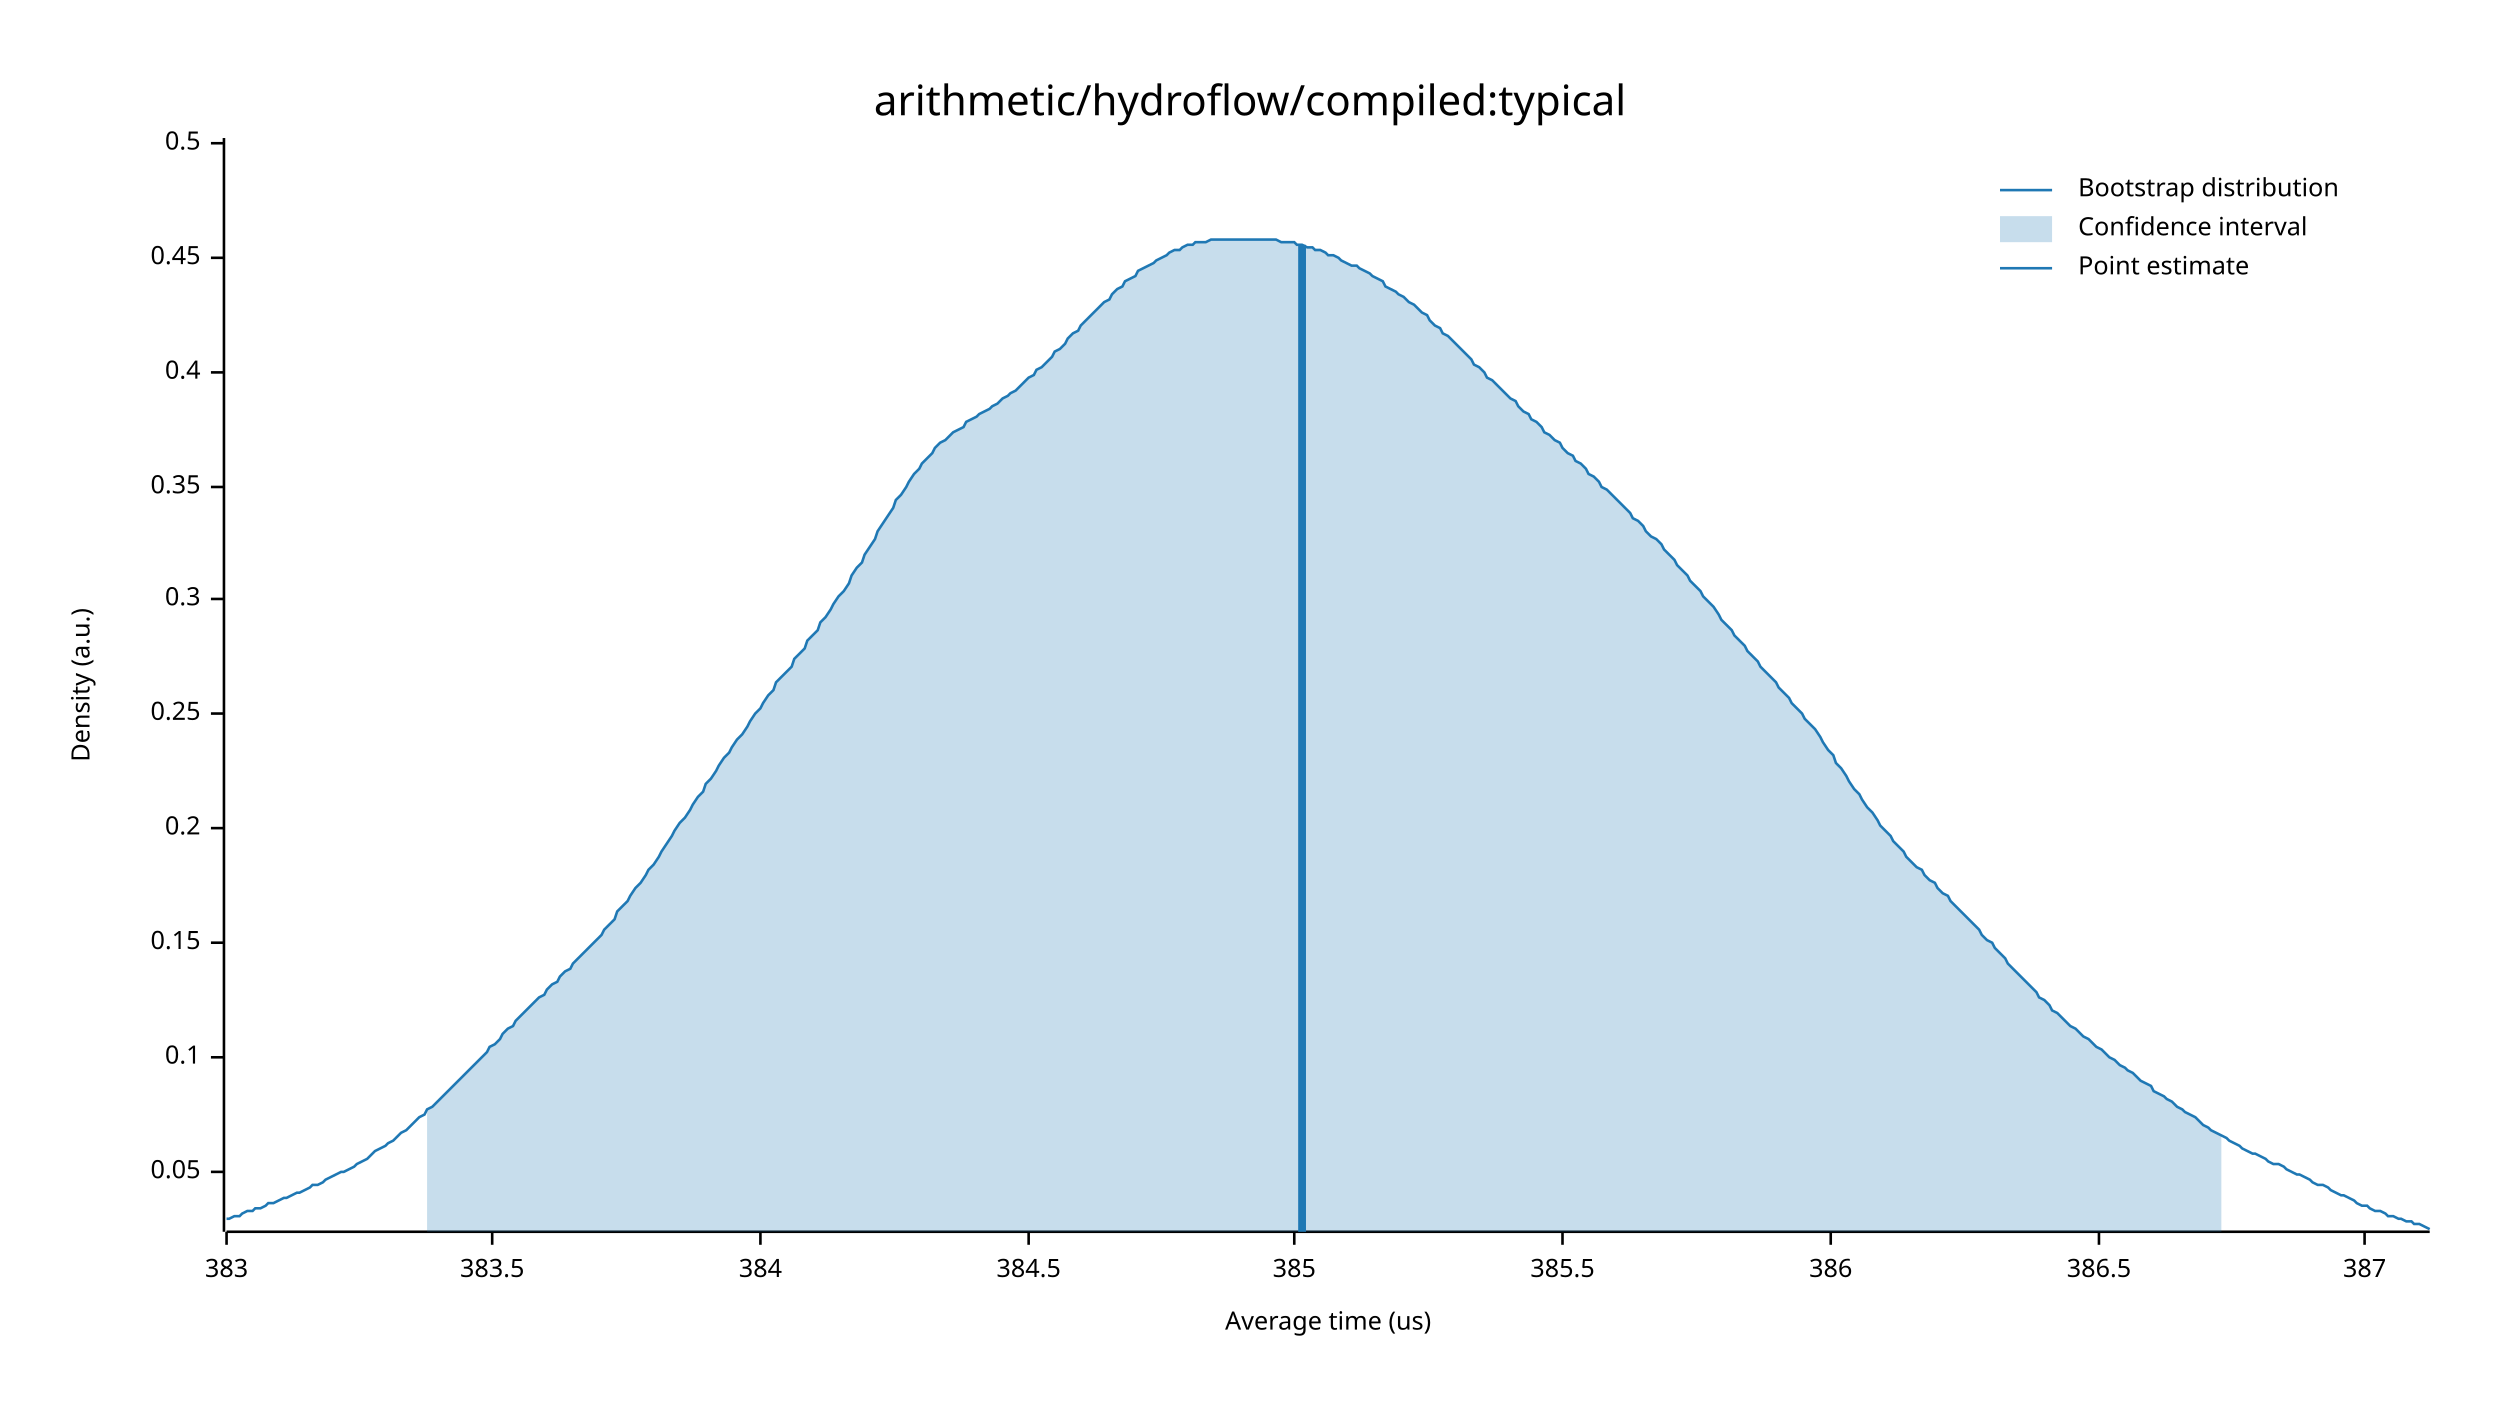
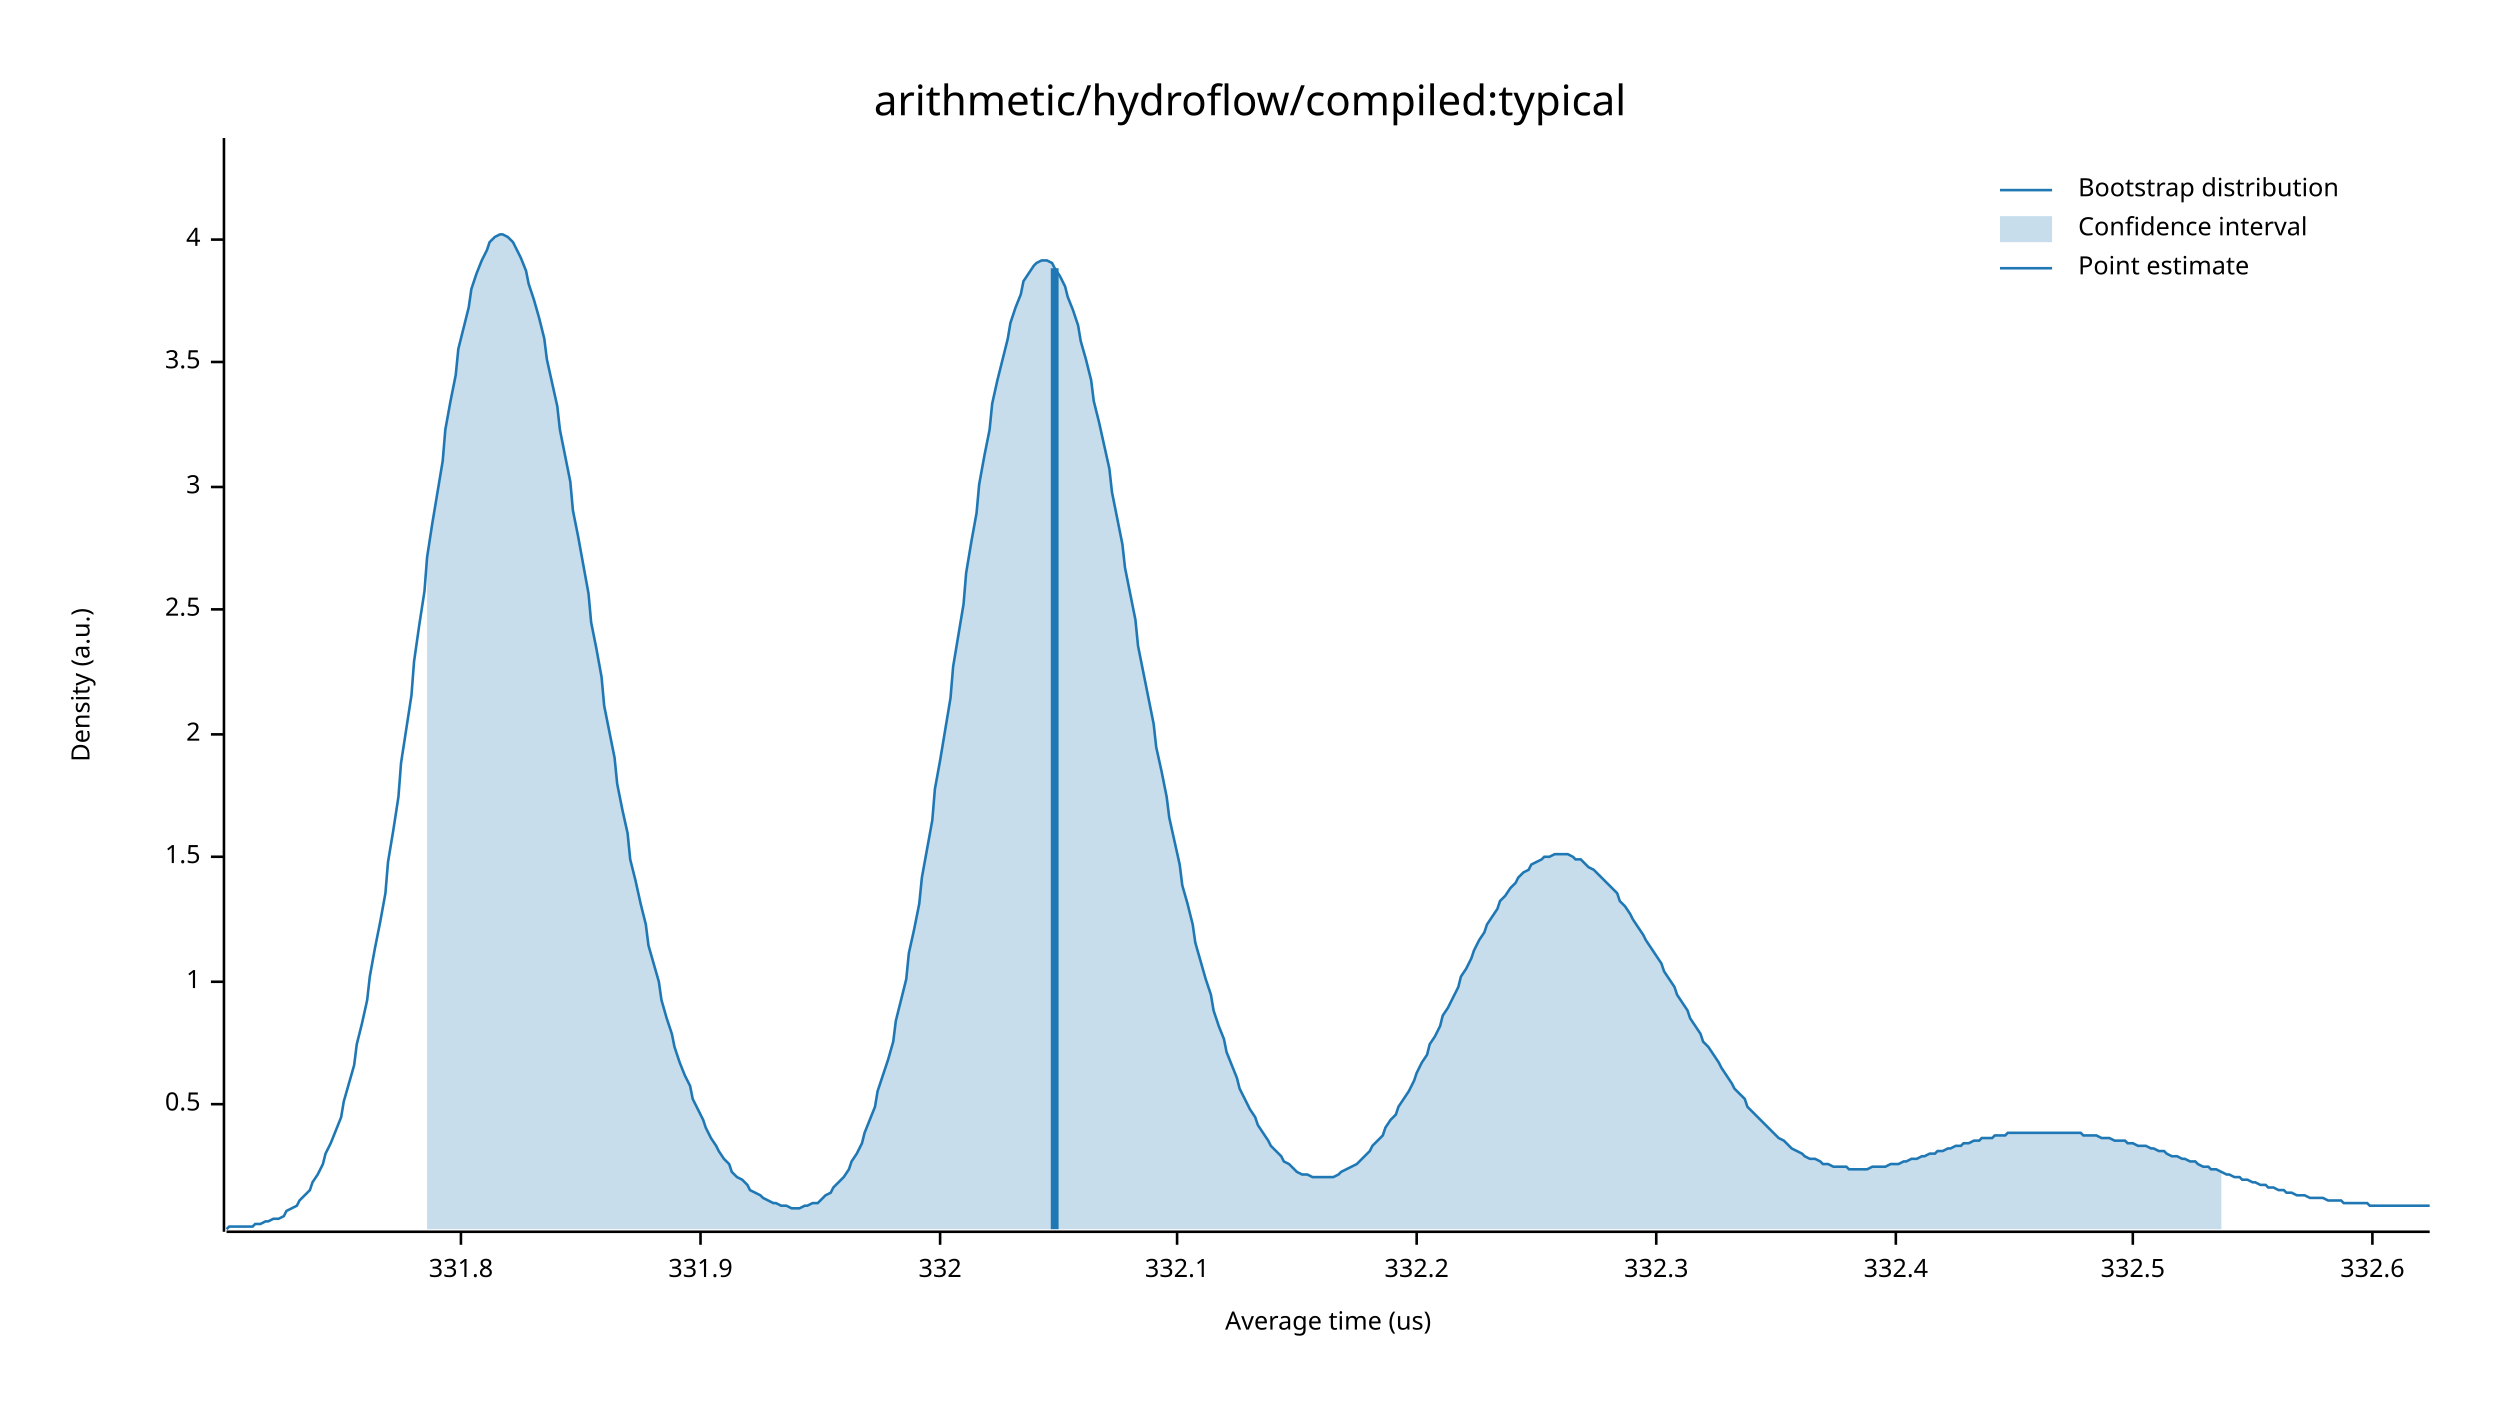
<svg xmlns="http://www.w3.org/2000/svg" width="960" height="540" viewBox="0 0 960 540">
  <text x="480" y="32" dy="0.76em" text-anchor="middle" font-family="sans-serif" font-size="16.129" opacity="1" fill="#000000">
arithmetic/hydroflow/compiled:typical
</text>
  <text x="27" y="263" dy="0.76em" text-anchor="middle" font-family="sans-serif" font-size="9.677" opacity="1" fill="#000000" transform="rotate(270, 27, 263)">
Density (a.u.)
</text>
  <text x="510" y="513" dy="-0.5ex" text-anchor="middle" font-family="sans-serif" font-size="9.677" opacity="1" fill="#000000">
Average time (us)
</text>
  <polyline fill="none" opacity="1" stroke="#000000" stroke-width="1" points="86,53 86,473 " />
-   <text x="77" y="450" dy="0.5ex" text-anchor="end" font-family="sans-serif" font-size="9.677" opacity="1" fill="#000000">
- 0.05
+   <text x="77" y="424" dy="0.5ex" text-anchor="end" font-family="sans-serif" font-size="9.677" opacity="1" fill="#000000">
+ 0.5
</text>
-   <polyline fill="none" opacity="1" stroke="#000000" stroke-width="1" points="81,450 86,450 " />
-   <text x="77" y="406" dy="0.5ex" text-anchor="end" font-family="sans-serif" font-size="9.677" opacity="1" fill="#000000">
- 0.1
+   <polyline fill="none" opacity="1" stroke="#000000" stroke-width="1" points="81,424 86,424 " />
+   <text x="77" y="377" dy="0.5ex" text-anchor="end" font-family="sans-serif" font-size="9.677" opacity="1" fill="#000000">
+ 1
</text>
-   <polyline fill="none" opacity="1" stroke="#000000" stroke-width="1" points="81,406 86,406 " />
-   <text x="77" y="362" dy="0.5ex" text-anchor="end" font-family="sans-serif" font-size="9.677" opacity="1" fill="#000000">
- 0.15
+   <polyline fill="none" opacity="1" stroke="#000000" stroke-width="1" points="81,377 86,377 " />
+   <text x="77" y="329" dy="0.5ex" text-anchor="end" font-family="sans-serif" font-size="9.677" opacity="1" fill="#000000">
+ 1.5
</text>
-   <polyline fill="none" opacity="1" stroke="#000000" stroke-width="1" points="81,362 86,362 " />
-   <text x="77" y="318" dy="0.5ex" text-anchor="end" font-family="sans-serif" font-size="9.677" opacity="1" fill="#000000">
- 0.2
+   <polyline fill="none" opacity="1" stroke="#000000" stroke-width="1" points="81,329 86,329 " />
+   <text x="77" y="282" dy="0.5ex" text-anchor="end" font-family="sans-serif" font-size="9.677" opacity="1" fill="#000000">
+ 2
</text>
-   <polyline fill="none" opacity="1" stroke="#000000" stroke-width="1" points="81,318 86,318 " />
-   <text x="77" y="274" dy="0.5ex" text-anchor="end" font-family="sans-serif" font-size="9.677" opacity="1" fill="#000000">
- 0.25
+   <polyline fill="none" opacity="1" stroke="#000000" stroke-width="1" points="81,282 86,282 " />
+   <text x="77" y="234" dy="0.5ex" text-anchor="end" font-family="sans-serif" font-size="9.677" opacity="1" fill="#000000">
+ 2.5
</text>
-   <polyline fill="none" opacity="1" stroke="#000000" stroke-width="1" points="81,274 86,274 " />
-   <text x="77" y="230" dy="0.5ex" text-anchor="end" font-family="sans-serif" font-size="9.677" opacity="1" fill="#000000">
- 0.3
- </text>
-   <polyline fill="none" opacity="1" stroke="#000000" stroke-width="1" points="81,230 86,230 " />
+   <polyline fill="none" opacity="1" stroke="#000000" stroke-width="1" points="81,234 86,234 " />
  <text x="77" y="187" dy="0.5ex" text-anchor="end" font-family="sans-serif" font-size="9.677" opacity="1" fill="#000000">
- 0.35
+ 3
</text>
  <polyline fill="none" opacity="1" stroke="#000000" stroke-width="1" points="81,187 86,187 " />
-   <text x="77" y="143" dy="0.5ex" text-anchor="end" font-family="sans-serif" font-size="9.677" opacity="1" fill="#000000">
- 0.4
+   <text x="77" y="139" dy="0.5ex" text-anchor="end" font-family="sans-serif" font-size="9.677" opacity="1" fill="#000000">
+ 3.5
</text>
-   <polyline fill="none" opacity="1" stroke="#000000" stroke-width="1" points="81,143 86,143 " />
-   <text x="77" y="99" dy="0.5ex" text-anchor="end" font-family="sans-serif" font-size="9.677" opacity="1" fill="#000000">
- 0.45
+   <polyline fill="none" opacity="1" stroke="#000000" stroke-width="1" points="81,139 86,139 " />
+   <text x="77" y="92" dy="0.5ex" text-anchor="end" font-family="sans-serif" font-size="9.677" opacity="1" fill="#000000">
+ 4
</text>
-   <polyline fill="none" opacity="1" stroke="#000000" stroke-width="1" points="81,99 86,99 " />
-   <text x="77" y="55" dy="0.5ex" text-anchor="end" font-family="sans-serif" font-size="9.677" opacity="1" fill="#000000">
- 0.5
+   <polyline fill="none" opacity="1" stroke="#000000" stroke-width="1" points="81,92 86,92 " />
+   <polyline fill="none" opacity="1" stroke="#000000" stroke-width="1" points="87,473 933,473 " />
+   <text x="177" y="483" dy="0.76em" text-anchor="middle" font-family="sans-serif" font-size="9.677" opacity="1" fill="#000000">
+ 331.8
</text>
-   <polyline fill="none" opacity="1" stroke="#000000" stroke-width="1" points="81,55 86,55 " />
-   <polyline fill="none" opacity="1" stroke="#000000" stroke-width="1" points="87,473 933,473 " />
-   <text x="87" y="483" dy="0.76em" text-anchor="middle" font-family="sans-serif" font-size="9.677" opacity="1" fill="#000000">
- 383
+   <polyline fill="none" opacity="1" stroke="#000000" stroke-width="1" points="177,473 177,478 " />
+   <text x="269" y="483" dy="0.76em" text-anchor="middle" font-family="sans-serif" font-size="9.677" opacity="1" fill="#000000">
+ 331.9
</text>
-   <polyline fill="none" opacity="1" stroke="#000000" stroke-width="1" points="87,473 87,478 " />
-   <text x="189" y="483" dy="0.76em" text-anchor="middle" font-family="sans-serif" font-size="9.677" opacity="1" fill="#000000">
- 383.5
+   <polyline fill="none" opacity="1" stroke="#000000" stroke-width="1" points="269,473 269,478 " />
+   <text x="361" y="483" dy="0.76em" text-anchor="middle" font-family="sans-serif" font-size="9.677" opacity="1" fill="#000000">
+ 332
</text>
-   <polyline fill="none" opacity="1" stroke="#000000" stroke-width="1" points="189,473 189,478 " />
-   <text x="292" y="483" dy="0.76em" text-anchor="middle" font-family="sans-serif" font-size="9.677" opacity="1" fill="#000000">
- 384
+   <polyline fill="none" opacity="1" stroke="#000000" stroke-width="1" points="361,473 361,478 " />
+   <text x="452" y="483" dy="0.76em" text-anchor="middle" font-family="sans-serif" font-size="9.677" opacity="1" fill="#000000">
+ 332.1
</text>
-   <polyline fill="none" opacity="1" stroke="#000000" stroke-width="1" points="292,473 292,478 " />
-   <text x="395" y="483" dy="0.76em" text-anchor="middle" font-family="sans-serif" font-size="9.677" opacity="1" fill="#000000">
- 384.5
+   <polyline fill="none" opacity="1" stroke="#000000" stroke-width="1" points="452,473 452,478 " />
+   <text x="544" y="483" dy="0.76em" text-anchor="middle" font-family="sans-serif" font-size="9.677" opacity="1" fill="#000000">
+ 332.2
</text>
-   <polyline fill="none" opacity="1" stroke="#000000" stroke-width="1" points="395,473 395,478 " />
-   <text x="497" y="483" dy="0.76em" text-anchor="middle" font-family="sans-serif" font-size="9.677" opacity="1" fill="#000000">
- 385
+   <polyline fill="none" opacity="1" stroke="#000000" stroke-width="1" points="544,473 544,478 " />
+   <text x="636" y="483" dy="0.76em" text-anchor="middle" font-family="sans-serif" font-size="9.677" opacity="1" fill="#000000">
+ 332.3
</text>
-   <polyline fill="none" opacity="1" stroke="#000000" stroke-width="1" points="497,473 497,478 " />
-   <text x="600" y="483" dy="0.76em" text-anchor="middle" font-family="sans-serif" font-size="9.677" opacity="1" fill="#000000">
- 385.5
+   <polyline fill="none" opacity="1" stroke="#000000" stroke-width="1" points="636,473 636,478 " />
+   <text x="728" y="483" dy="0.76em" text-anchor="middle" font-family="sans-serif" font-size="9.677" opacity="1" fill="#000000">
+ 332.4
</text>
-   <polyline fill="none" opacity="1" stroke="#000000" stroke-width="1" points="600,473 600,478 " />
-   <text x="703" y="483" dy="0.76em" text-anchor="middle" font-family="sans-serif" font-size="9.677" opacity="1" fill="#000000">
- 386
+   <polyline fill="none" opacity="1" stroke="#000000" stroke-width="1" points="728,473 728,478 " />
+   <text x="819" y="483" dy="0.76em" text-anchor="middle" font-family="sans-serif" font-size="9.677" opacity="1" fill="#000000">
+ 332.5
</text>
-   <polyline fill="none" opacity="1" stroke="#000000" stroke-width="1" points="703,473 703,478 " />
-   <text x="806" y="483" dy="0.76em" text-anchor="middle" font-family="sans-serif" font-size="9.677" opacity="1" fill="#000000">
- 386.5
+   <polyline fill="none" opacity="1" stroke="#000000" stroke-width="1" points="819,473 819,478 " />
+   <text x="911" y="483" dy="0.76em" text-anchor="middle" font-family="sans-serif" font-size="9.677" opacity="1" fill="#000000">
+ 332.6
</text>
-   <polyline fill="none" opacity="1" stroke="#000000" stroke-width="1" points="806,473 806,478 " />
-   <text x="908" y="483" dy="0.76em" text-anchor="middle" font-family="sans-serif" font-size="9.677" opacity="1" fill="#000000">
- 387
- </text>
-   <polyline fill="none" opacity="1" stroke="#000000" stroke-width="1" points="908,473 908,478 " />
-   <polyline fill="none" opacity="1" stroke="#1F78B4" stroke-width="1" points="87,468 88,468 90,467 92,467 93,466 95,465 97,465 98,464 100,464 102,463 103,462 105,462 107,461 109,460 110,460 112,459 114,458 115,458 117,457 119,456 120,455 122,455 124,454 125,453 127,452 129,451 131,450 132,450 134,449 136,448 137,447 139,446 141,445 142,444 144,442 146,441 148,440 149,439 151,438 153,436 154,435 156,434 158,432 159,431 161,429 163,428 164,426 166,425 168,423 170,421 171,420 173,418 175,416 176,415 178,413 180,411 181,410 183,408 185,406 187,404 188,402 190,401 192,399 193,397 195,395 197,394 198,392 200,390 202,388 203,387 205,385 207,383 209,382 210,380 212,378 214,377 215,375 217,373 219,372 220,370 222,368 224,366 226,364 227,363 229,361 231,359 232,357 234,355 236,353 237,350 239,348 241,346 242,344 244,341 246,339 248,336 249,334 251,332 253,329 254,327 256,324 258,321 259,319 261,316 263,314 265,311 266,309 268,306 270,304 271,301 273,299 275,296 276,294 278,291 280,289 281,287 283,284 285,282 287,279 288,277 290,274 292,272 293,270 295,267 297,265 298,262 300,260 302,258 304,256 305,253 307,251 309,249 310,246 312,244 314,242 315,239 317,237 319,234 320,232 322,229 324,227 326,224 327,221 329,218 331,216 332,213 334,210 336,207 337,204 339,201 341,198 343,195 344,192 346,190 348,187 349,185 351,182 353,180 354,178 356,176 358,174 359,172 361,170 363,169 365,167 366,166 368,165 370,164 371,162 373,161 375,160 376,159 378,158 380,157 381,156 383,155 385,153 387,152 388,151 390,150 392,148 393,147 395,145 397,144 398,142 400,141 402,139 404,137 405,135 407,134 409,132 410,130 412,128 414,127 415,125 417,123 419,121 420,120 422,118 424,116 426,115 427,113 429,111 431,110 432,108 434,107 436,106 437,104 439,103 441,102 443,101 444,100 446,99 448,98 449,97 451,96 453,96 454,95 456,94 458,94 459,93 461,93 463,93 465,92 466,92 468,92 470,92 471,92 473,92 475,92 476,92 478,92 480,92 482,92 483,92 485,92 487,92 488,92 490,92 492,93 493,93 495,93 497,93 498,94 500,94 502,95 504,95 505,96 507,96 509,97 510,98 512,98 514,99 515,100 517,101 519,102 521,102 522,103 524,104 526,105 527,106 529,107 531,108 532,110 534,111 536,112 537,113 539,114 541,116 543,117 544,118 546,120 548,121 549,123 551,125 553,126 554,128 556,129 558,131 560,133 561,134 563,136 565,138 566,140 568,141 570,143 571,145 573,146 575,148 576,149 578,151 580,153 582,154 583,156 585,158 587,159 588,161 590,162 592,164 593,166 595,167 597,169 599,170 600,172 602,174 604,175 605,177 607,178 609,180 610,182 612,183 614,185 615,187 617,188 619,190 621,192 622,193 624,195 626,197 627,199 629,200 631,202 632,204 634,206 636,207 638,209 639,211 641,213 643,215 644,217 646,219 648,221 649,223 651,225 653,227 654,229 656,231 658,233 660,236 661,238 663,240 665,242 666,244 668,246 670,248 671,250 673,252 675,254 676,256 678,258 680,260 682,262 683,264 685,266 687,268 688,270 690,272 692,274 693,276 695,278 697,280 699,283 700,285 702,288 704,290 705,293 707,295 709,298 710,300 712,303 714,305 715,307 717,310 719,312 721,315 722,317 724,319 726,321 727,323 729,325 731,327 732,329 734,331 736,333 738,334 739,336 741,338 743,339 744,341 746,343 748,344 749,346 751,348 753,350 754,351 756,353 758,355 760,357 761,359 763,361 765,362 766,364 768,366 770,368 771,370 773,372 775,374 777,376 778,377 780,379 782,381 783,383 785,384 787,386 788,388 790,389 792,391 793,392 795,394 797,395 799,397 800,398 802,399 804,401 805,402 807,403 809,405 810,406 812,407 814,409 816,410 817,411 819,412 821,414 822,415 824,416 826,417 827,419 829,420 831,421 832,422 834,423 836,425 838,426 839,427 841,428 843,429 844,430 846,432 848,433 849,434 851,435 853,436 855,437 856,438 858,439 860,440 861,441 863,442 865,443 866,443 868,444 870,445 871,446 873,447 875,447 877,448 878,449 880,450 882,451 883,451 885,452 887,453 888,454 890,455 892,455 894,456 895,457 897,458 899,459 900,459 902,460 904,461 905,462 907,463 909,463 910,464 912,465 914,465 916,466 917,467 919,467 921,468 922,468 924,469 926,469 927,470 929,470 931,471 933,472 " />
-   <polygon opacity="0.25" fill="#1F78B4" points="164,426 166,425 168,423 170,421 171,420 173,418 175,416 176,415 178,413 180,411 181,410 183,408 185,406 187,404 188,402 190,401 192,399 193,397 195,395 197,394 198,392 200,390 202,388 203,387 205,385 207,383 209,382 210,380 212,378 214,377 215,375 217,373 219,372 220,370 222,368 224,366 226,364 227,363 229,361 231,359 232,357 234,355 236,353 237,350 239,348 241,346 242,344 244,341 246,339 248,336 249,334 251,332 253,329 254,327 256,324 258,321 259,319 261,316 263,314 265,311 266,309 268,306 270,304 271,301 273,299 275,296 276,294 278,291 280,289 281,287 283,284 285,282 287,279 288,277 290,274 292,272 293,270 295,267 297,265 298,262 300,260 302,258 304,256 305,253 307,251 309,249 310,246 312,244 314,242 315,239 317,237 319,234 320,232 322,229 324,227 326,224 327,221 329,218 331,216 332,213 334,210 336,207 337,204 339,201 341,198 343,195 344,192 346,190 348,187 349,185 351,182 353,180 354,178 356,176 358,174 359,172 361,170 363,169 365,167 366,166 368,165 370,164 371,162 373,161 375,160 376,159 378,158 380,157 381,156 383,155 385,153 387,152 388,151 390,150 392,148 393,147 395,145 397,144 398,142 400,141 402,139 404,137 405,135 407,134 409,132 410,130 412,128 414,127 415,125 417,123 419,121 420,120 422,118 424,116 426,115 427,113 429,111 431,110 432,108 434,107 436,106 437,104 439,103 441,102 443,101 444,100 446,99 448,98 449,97 451,96 453,96 454,95 456,94 458,94 459,93 461,93 463,93 465,92 466,92 468,92 470,92 471,92 473,92 475,92 476,92 478,92 480,92 482,92 483,92 485,92 487,92 488,92 490,92 492,93 493,93 495,93 497,93 498,94 500,94 502,95 504,95 505,96 507,96 509,97 510,98 512,98 514,99 515,100 517,101 519,102 521,102 522,103 524,104 526,105 527,106 529,107 531,108 532,110 534,111 536,112 537,113 539,114 541,116 543,117 544,118 546,120 548,121 549,123 551,125 553,126 554,128 556,129 558,131 560,133 561,134 563,136 565,138 566,140 568,141 570,143 571,145 573,146 575,148 576,149 578,151 580,153 582,154 583,156 585,158 587,159 588,161 590,162 592,164 593,166 595,167 597,169 599,170 600,172 602,174 604,175 605,177 607,178 609,180 610,182 612,183 614,185 615,187 617,188 619,190 621,192 622,193 624,195 626,197 627,199 629,200 631,202 632,204 634,206 636,207 638,209 639,211 641,213 643,215 644,217 646,219 648,221 649,223 651,225 653,227 654,229 656,231 658,233 660,236 661,238 663,240 665,242 666,244 668,246 670,248 671,250 673,252 675,254 676,256 678,258 680,260 682,262 683,264 685,266 687,268 688,270 690,272 692,274 693,276 695,278 697,280 699,283 700,285 702,288 704,290 705,293 707,295 709,298 710,300 712,303 714,305 715,307 717,310 719,312 721,315 722,317 724,319 726,321 727,323 729,325 731,327 732,329 734,331 736,333 738,334 739,336 741,338 743,339 744,341 746,343 748,344 749,346 751,348 753,350 754,351 756,353 758,355 760,357 761,359 763,361 765,362 766,364 768,366 770,368 771,370 773,372 775,374 777,376 778,377 780,379 782,381 783,383 785,384 787,386 788,388 790,389 792,391 793,392 795,394 797,395 799,397 800,398 802,399 804,401 805,402 807,403 809,405 810,406 812,407 814,409 816,410 817,411 819,412 821,414 822,415 824,416 826,417 827,419 829,420 831,421 832,422 834,423 836,425 838,426 839,427 841,428 843,429 844,430 846,432 848,433 849,434 851,435 853,436 853,473 164,473 " />
-   <polyline fill="none" opacity="1" stroke="#1F78B4" stroke-width="3" points="500,473 500,94 " />
+   <polyline fill="none" opacity="1" stroke="#000000" stroke-width="1" points="911,473 911,478 " />
+   <polyline fill="none" opacity="1" stroke="#1F78B4" stroke-width="1" points="87,472 88,471 90,471 92,471 93,471 95,471 97,471 98,470 100,470 102,469 103,469 105,468 107,468 109,467 110,465 112,464 114,463 115,461 117,459 119,457 120,454 122,451 124,447 125,443 127,439 129,434 131,429 132,423 134,416 136,409 137,401 139,393 141,384 142,375 144,364 146,354 148,343 149,331 151,319 153,306 154,293 156,280 158,267 159,254 161,240 163,227 164,214 166,201 168,189 170,177 171,165 173,154 175,144 176,134 178,126 180,118 181,111 183,105 185,100 187,96 188,93 190,91 192,90 193,90 195,91 197,93 198,95 200,99 202,104 203,109 205,115 207,122 209,130 210,138 212,147 214,156 215,165 217,175 219,185 220,196 222,206 224,217 226,228 227,239 229,249 231,260 232,271 234,281 236,291 237,301 239,311 241,320 242,330 244,338 246,347 248,355 249,363 251,370 253,377 254,384 256,391 258,397 259,402 261,408 263,413 265,417 266,422 268,426 270,430 271,433 273,437 275,440 276,442 278,445 280,447 281,450 283,452 285,453 287,455 288,457 290,458 292,459 293,460 295,461 297,462 298,462 300,463 302,463 304,464 305,464 307,464 309,463 310,463 312,462 314,462 315,461 317,459 319,458 320,456 322,454 324,452 326,449 327,446 329,443 331,439 332,435 334,430 336,425 337,419 339,413 341,407 343,400 344,392 346,384 348,376 349,366 351,357 353,347 354,337 356,326 358,315 359,303 361,292 363,280 365,268 366,256 368,244 370,232 371,220 373,208 375,197 376,186 378,175 380,165 381,155 383,146 385,138 387,130 388,124 390,118 392,113 393,108 395,105 397,102 398,101 400,100 402,100 404,101 405,103 407,106 409,110 410,114 412,119 414,125 415,131 417,138 419,146 420,154 422,162 424,171 426,180 427,189 429,199 431,209 432,218 434,228 436,238 437,248 439,258 441,268 443,278 444,287 446,296 448,306 449,314 451,323 453,332 454,340 456,347 458,355 459,362 461,369 463,376 465,382 466,388 468,394 470,399 471,404 473,409 475,414 476,418 478,422 480,426 482,429 483,432 485,435 487,438 488,440 490,442 492,444 493,446 495,447 497,449 498,450 500,451 502,451 504,452 505,452 507,452 509,452 510,452 512,452 514,451 515,450 517,449 519,448 521,447 522,446 524,444 526,442 527,440 529,438 531,436 532,433 534,430 536,428 537,425 539,422 541,419 543,415 544,412 546,408 548,405 549,401 551,398 553,394 554,390 556,387 558,383 560,379 561,375 563,372 565,368 566,365 568,361 570,358 571,355 573,352 575,349 576,346 578,344 580,341 582,339 583,337 585,335 587,334 588,332 590,331 592,330 593,329 595,329 597,328 599,328 600,328 602,328 604,329 605,330 607,330 609,332 610,333 612,334 614,336 615,337 617,339 619,341 621,343 622,346 624,348 626,351 627,353 629,356 631,359 632,361 634,364 636,367 638,370 639,373 641,376 643,379 644,382 646,385 648,388 649,391 651,394 653,397 654,400 656,402 658,405 660,408 661,410 663,413 665,416 666,418 668,420 670,422 671,425 673,427 675,429 676,430 678,432 680,434 682,436 683,437 685,438 687,440 688,441 690,442 692,443 693,444 695,445 697,445 699,446 700,447 702,447 704,448 705,448 707,448 709,448 710,449 712,449 714,449 715,449 717,449 719,448 721,448 722,448 724,448 726,447 727,447 729,447 731,446 732,446 734,445 736,445 738,444 739,444 741,443 743,443 744,442 746,442 748,441 749,441 751,440 753,440 754,439 756,439 758,438 760,438 761,437 763,437 765,437 766,436 768,436 770,436 771,435 773,435 775,435 777,435 778,435 780,435 782,435 783,435 785,435 787,435 788,435 790,435 792,435 793,435 795,435 797,435 799,435 800,436 802,436 804,436 805,436 807,437 809,437 810,437 812,438 814,438 816,438 817,439 819,439 821,440 822,440 824,440 826,441 827,441 829,442 831,442 832,443 834,444 836,444 838,445 839,445 841,446 843,446 844,447 846,448 848,448 849,449 851,449 853,450 855,451 856,451 858,452 860,452 861,453 863,453 865,454 866,454 868,455 870,455 871,456 873,456 875,457 877,457 878,458 880,458 882,459 883,459 885,459 887,460 888,460 890,460 892,460 894,461 895,461 897,461 899,461 900,462 902,462 904,462 905,462 907,462 909,462 910,463 912,463 914,463 916,463 917,463 919,463 921,463 922,463 924,463 926,463 927,463 929,463 931,463 933,463 " />
+   <polygon opacity="0.25" fill="#1F78B4" points="164,214 166,201 168,189 170,177 171,165 173,154 175,144 176,134 178,126 180,118 181,111 183,105 185,100 187,96 188,93 190,91 192,90 193,90 195,91 197,93 198,95 200,99 202,104 203,109 205,115 207,122 209,130 210,138 212,147 214,156 215,165 217,175 219,185 220,196 222,206 224,217 226,228 227,239 229,249 231,260 232,271 234,281 236,291 237,301 239,311 241,320 242,330 244,338 246,347 248,355 249,363 251,370 253,377 254,384 256,391 258,397 259,402 261,408 263,413 265,417 266,422 268,426 270,430 271,433 273,437 275,440 276,442 278,445 280,447 281,450 283,452 285,453 287,455 288,457 290,458 292,459 293,460 295,461 297,462 298,462 300,463 302,463 304,464 305,464 307,464 309,463 310,463 312,462 314,462 315,461 317,459 319,458 320,456 322,454 324,452 326,449 327,446 329,443 331,439 332,435 334,430 336,425 337,419 339,413 341,407 343,400 344,392 346,384 348,376 349,366 351,357 353,347 354,337 356,326 358,315 359,303 361,292 363,280 365,268 366,256 368,244 370,232 371,220 373,208 375,197 376,186 378,175 380,165 381,155 383,146 385,138 387,130 388,124 390,118 392,113 393,108 395,105 397,102 398,101 400,100 402,100 404,101 405,103 407,106 409,110 410,114 412,119 414,125 415,131 417,138 419,146 420,154 422,162 424,171 426,180 427,189 429,199 431,209 432,218 434,228 436,238 437,248 439,258 441,268 443,278 444,287 446,296 448,306 449,314 451,323 453,332 454,340 456,347 458,355 459,362 461,369 463,376 465,382 466,388 468,394 470,399 471,404 473,409 475,414 476,418 478,422 480,426 482,429 483,432 485,435 487,438 488,440 490,442 492,444 493,446 495,447 497,449 498,450 500,451 502,451 504,452 505,452 507,452 509,452 510,452 512,452 514,451 515,450 517,449 519,448 521,447 522,446 524,444 526,442 527,440 529,438 531,436 532,433 534,430 536,428 537,425 539,422 541,419 543,415 544,412 546,408 548,405 549,401 551,398 553,394 554,390 556,387 558,383 560,379 561,375 563,372 565,368 566,365 568,361 570,358 571,355 573,352 575,349 576,346 578,344 580,341 582,339 583,337 585,335 587,334 588,332 590,331 592,330 593,329 595,329 597,328 599,328 600,328 602,328 604,329 605,330 607,330 609,332 610,333 612,334 614,336 615,337 617,339 619,341 621,343 622,346 624,348 626,351 627,353 629,356 631,359 632,361 634,364 636,367 638,370 639,373 641,376 643,379 644,382 646,385 648,388 649,391 651,394 653,397 654,400 656,402 658,405 660,408 661,410 663,413 665,416 666,418 668,420 670,422 671,425 673,427 675,429 676,430 678,432 680,434 682,436 683,437 685,438 687,440 688,441 690,442 692,443 693,444 695,445 697,445 699,446 700,447 702,447 704,448 705,448 707,448 709,448 710,449 712,449 714,449 715,449 717,449 719,448 721,448 722,448 724,448 726,447 727,447 729,447 731,446 732,446 734,445 736,445 738,444 739,444 741,443 743,443 744,442 746,442 748,441 749,441 751,440 753,440 754,439 756,439 758,438 760,438 761,437 763,437 765,437 766,436 768,436 770,436 771,435 773,435 775,435 777,435 778,435 780,435 782,435 783,435 785,435 787,435 788,435 790,435 792,435 793,435 795,435 797,435 799,435 800,436 802,436 804,436 805,436 807,437 809,437 810,437 812,438 814,438 816,438 817,439 819,439 821,440 822,440 824,440 826,441 827,441 829,442 831,442 832,443 834,444 836,444 838,445 839,445 841,446 843,446 844,447 846,448 848,448 849,449 851,449 853,450 853,472 164,472 " />
+   <polyline fill="none" opacity="1" stroke="#1F78B4" stroke-width="3" points="405,472 405,103 " />
  <text x="798" y="68" dy="0.76em" text-anchor="start" font-family="sans-serif" font-size="9.677" opacity="1" fill="#000000">
Bootstrap distribution
</text>
  <text x="798" y="83" dy="0.76em" text-anchor="start" font-family="sans-serif" font-size="9.677" opacity="1" fill="#000000">
Confidence interval
</text>
  <text x="798" y="98" dy="0.76em" text-anchor="start" font-family="sans-serif" font-size="9.677" opacity="1" fill="#000000">
Point estimate
</text>
  <polyline fill="none" opacity="1" stroke="#1F78B4" stroke-width="1" points="768,73 788,73 " />
  <rect x="768" y="83" width="20" height="10" opacity="0.25" fill="#1F78B4" stroke="none" />
  <polyline fill="none" opacity="1" stroke="#1F78B4" stroke-width="1" points="768,103 788,103 " />
</svg>
